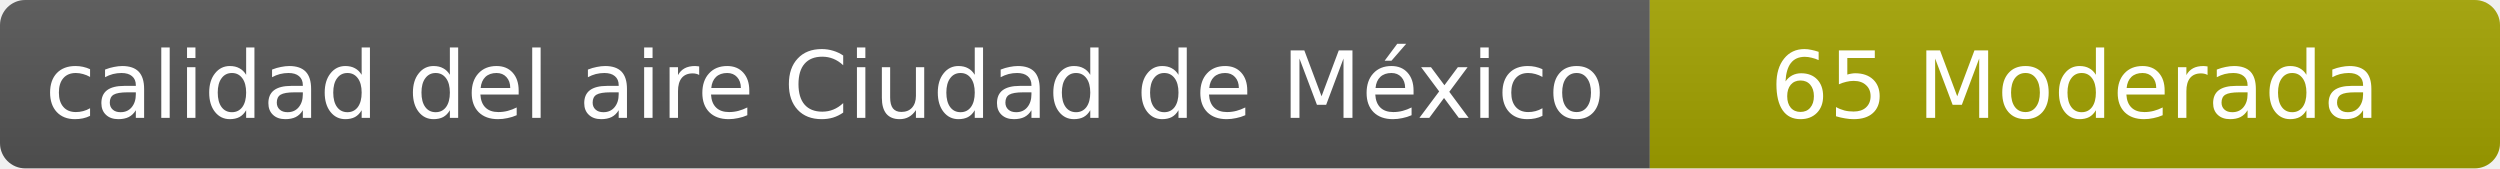
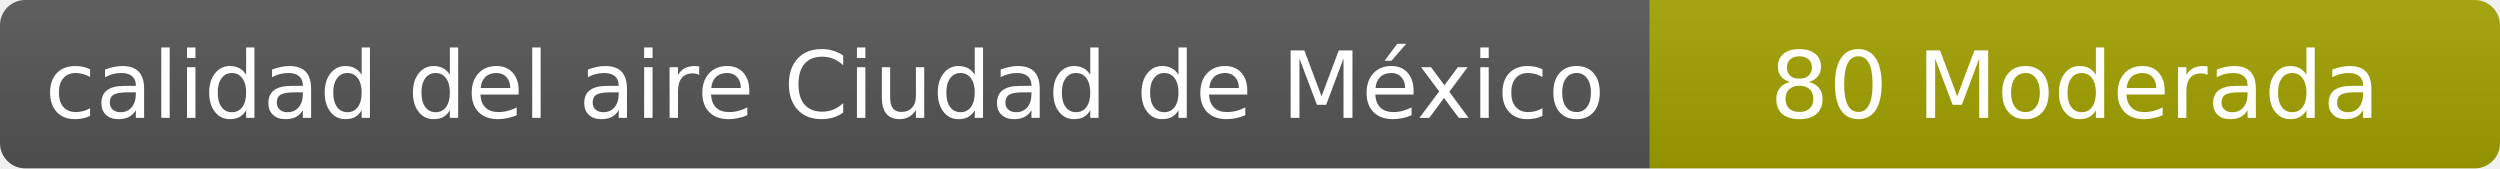
- <svg xmlns="http://www.w3.org/2000/svg" width="297" height="20" role="img" aria-label="calidad del aire: 65 Moderada">
+ <svg xmlns="http://www.w3.org/2000/svg" width="297" height="20" role="img" aria-label="calidad del aire: 80 Moderada">
  <linearGradient id="s" x2="0" y2="100%">
    <stop offset="0" stop-color="#bbb" stop-opacity=".1" />
    <stop offset="1" stop-opacity=".1" />
  </linearGradient>
  <clipPath id="r">
    <rect width="297" height="20" rx="3" fill="#fff" />
  </clipPath>
  <g clip-path="url(#r)">
    <rect width="196" height="20" fill="#555" />
    <rect x="196" width="101" height="20" fill="#a3a300" />
    <rect width="297" height="20" fill="url(#s)" />
  </g>
  <g fill="#fff" text-anchor="middle" font-family="Verdana,Geneva,DejaVu Sans,sans-serif" font-size="11">
    <text x="98" y="14">calidad del aire Ciudad de México</text>
-     <text x="246.5" y="14">65 Moderada</text>
+     <text x="246.5" y="14">80 Moderada</text>
  </g>
</svg>
